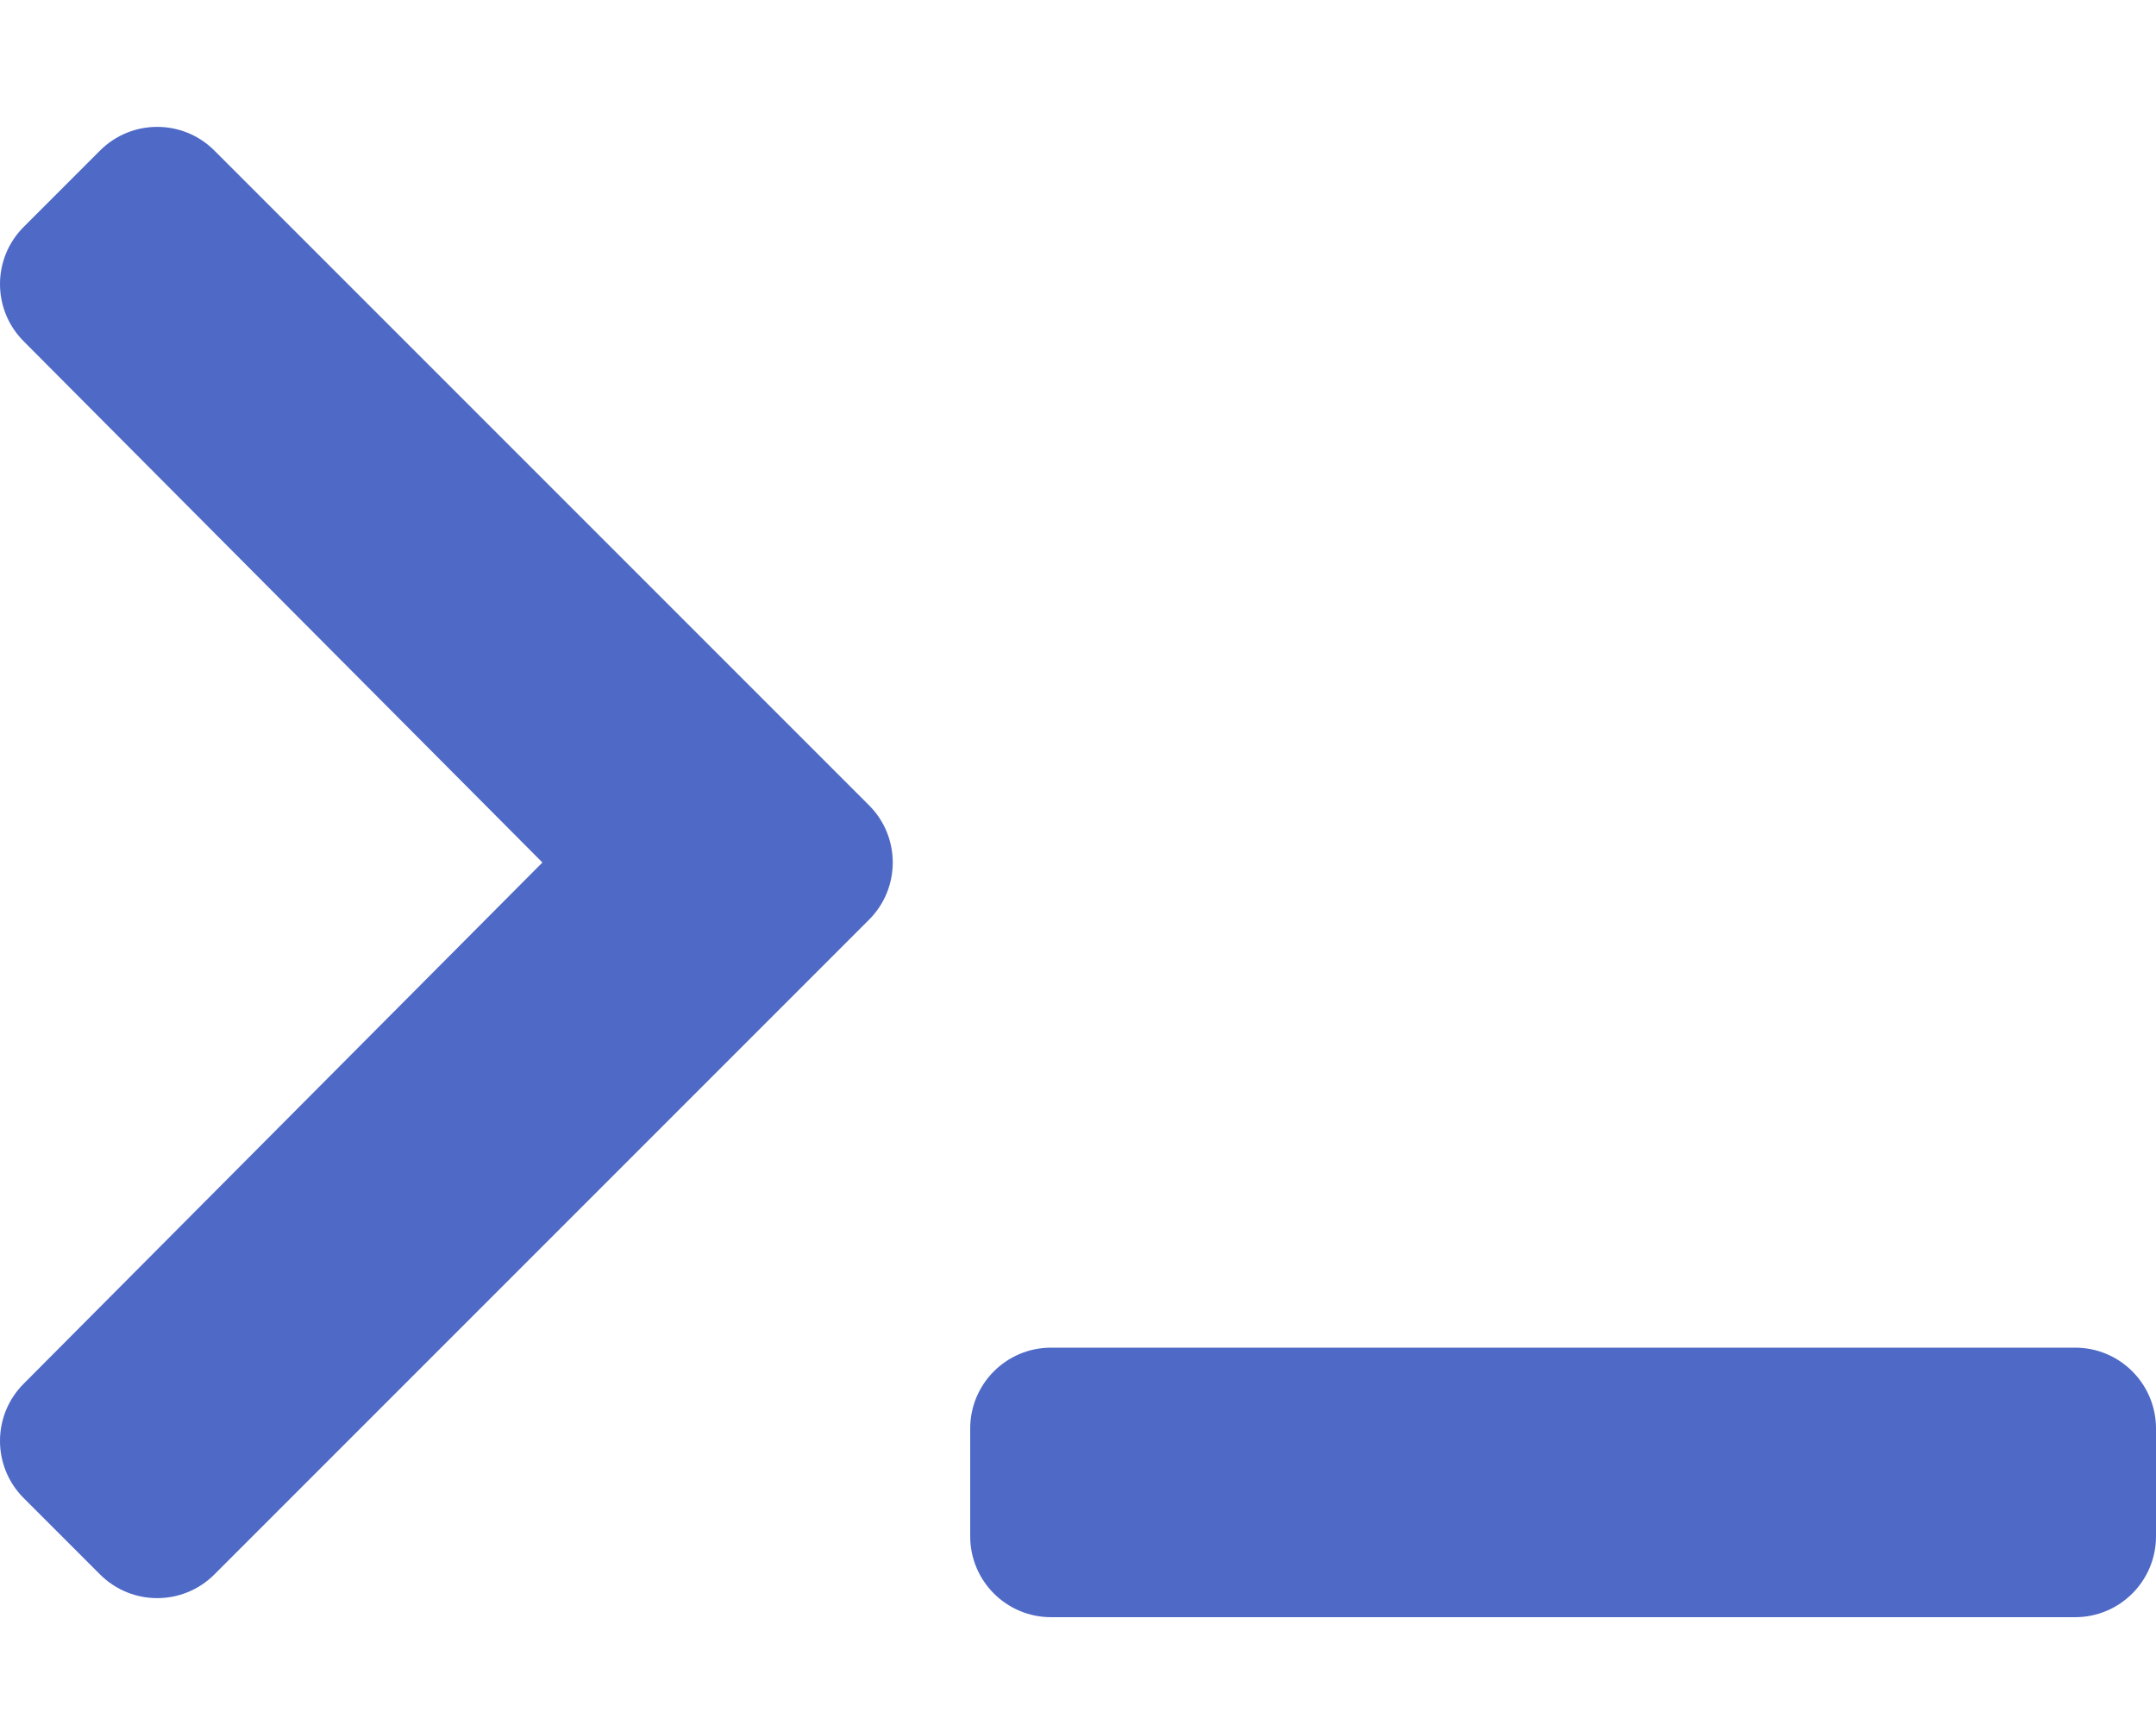
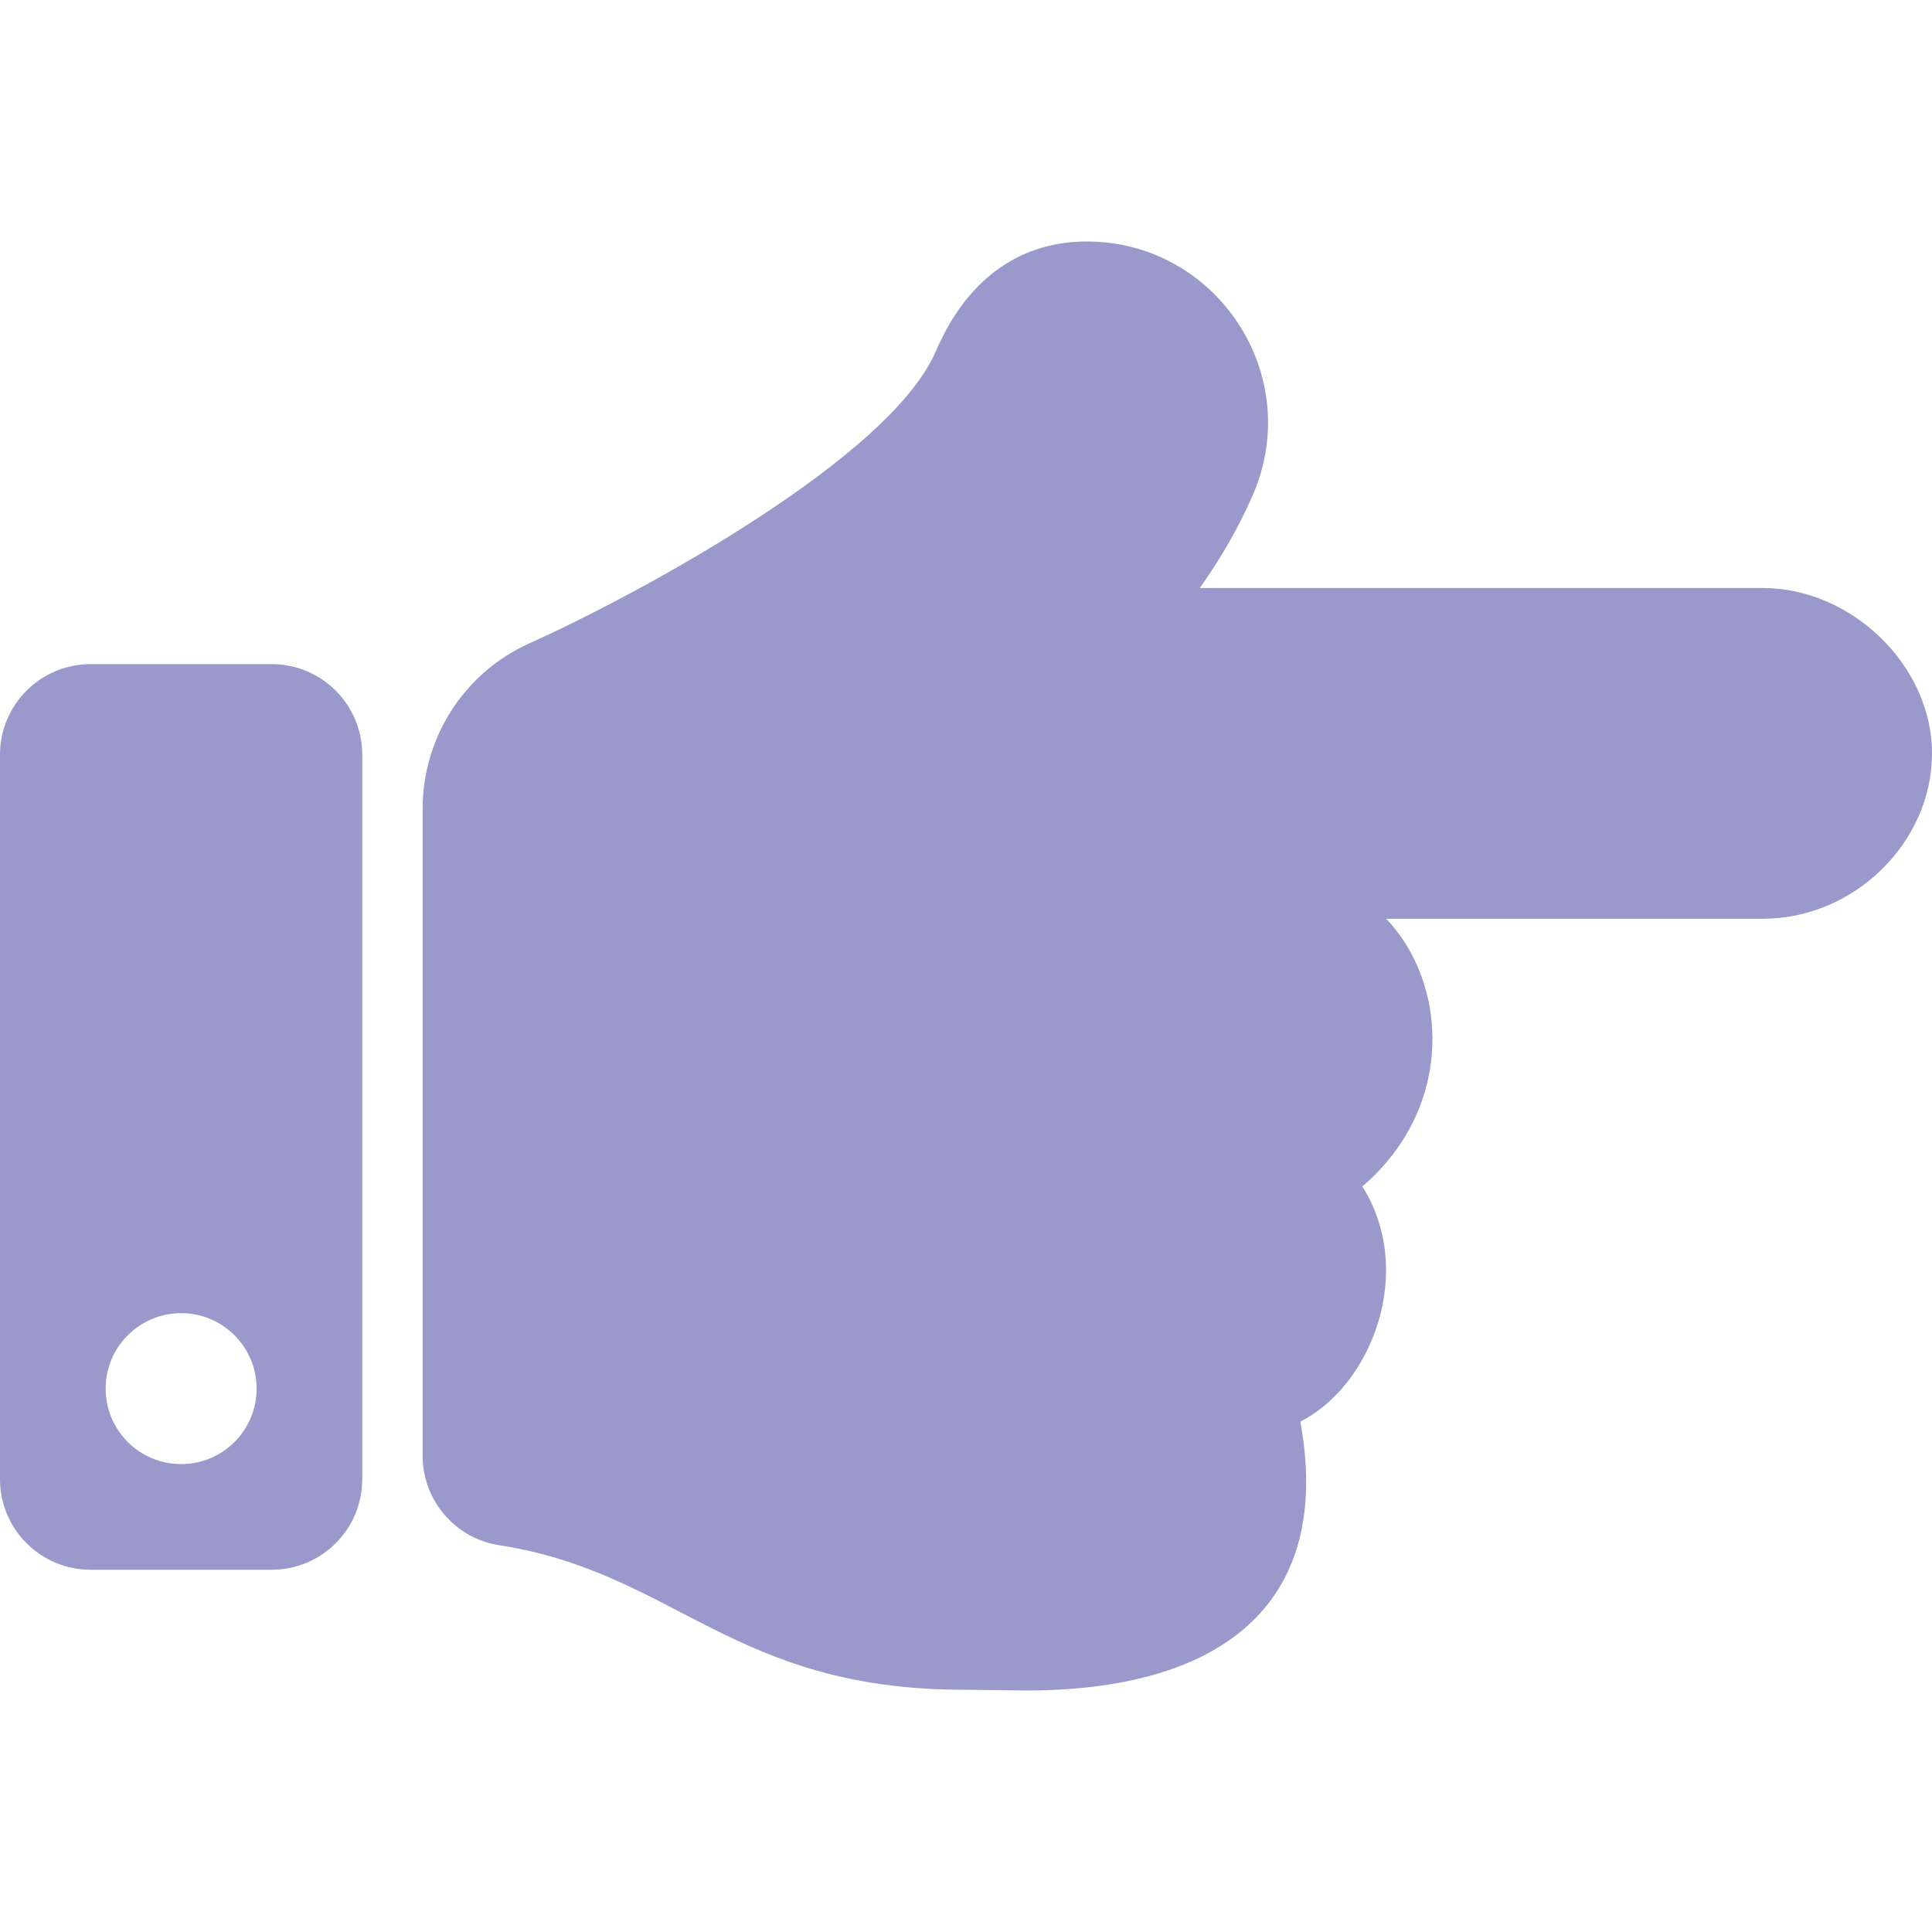
- <svg xmlns="http://www.w3.org/2000/svg" style="fill:#4F69C6;" viewBox="0 0 640 512">
-   <path d="M257.981 272.971L63.638 467.314c-9.373 9.373-24.569 9.373-33.941 0L7.029 444.647c-9.357-9.357-9.375-24.522-.04-33.901L161.011 256 6.99 101.255c-9.335-9.379-9.317-24.544.04-33.901l22.667-22.667c9.373-9.373 24.569-9.373 33.941 0L257.981 239.03c9.373 9.372 9.373 24.568 0 33.941zM640 456v-32c0-13.255-10.745-24-24-24H312c-13.255 0-24 10.745-24 24v32c0 13.255 10.745 24 24 24h304c13.255 0 24-10.745 24-24z" />
+ <svg xmlns="http://www.w3.org/2000/svg" style="fill:#9999CC;" viewBox="0 0 512 512">
+   <path d="M512 199.652c0 23.625-20.65 43.826-44.8 43.826h-99.851c16.34 17.048 18.346 49.766-6.299 70.944 14.288 22.829 2.147 53.017-16.45 62.315C353.574 425.878 322.654 448 272 448c-2.746 0-13.276-.203-16-.195-61.971.168-76.894-31.065-123.731-38.315C120.596 407.683 112 397.599 112 385.786V214.261l.002-.001c.011-18.366 10.607-35.889 28.464-43.845 28.886-12.994 95.413-49.038 107.534-77.323 7.797-18.194 21.384-29.084 40-29.092 34.222-.014 57.752 35.098 44.119 66.908-3.583 8.359-8.312 16.67-14.153 24.918H467.2c23.45 0 44.8 20.543 44.8 43.826zM96 200v192c0 13.255-10.745 24-24 24H24c-13.255 0-24-10.745-24-24V200c0-13.255 10.745-24 24-24h48c13.255 0 24 10.745 24 24zM68 368c0-11.046-8.954-20-20-20s-20 8.954-20 20 8.954 20 20 20 20-8.954 20-20z" />
</svg>
